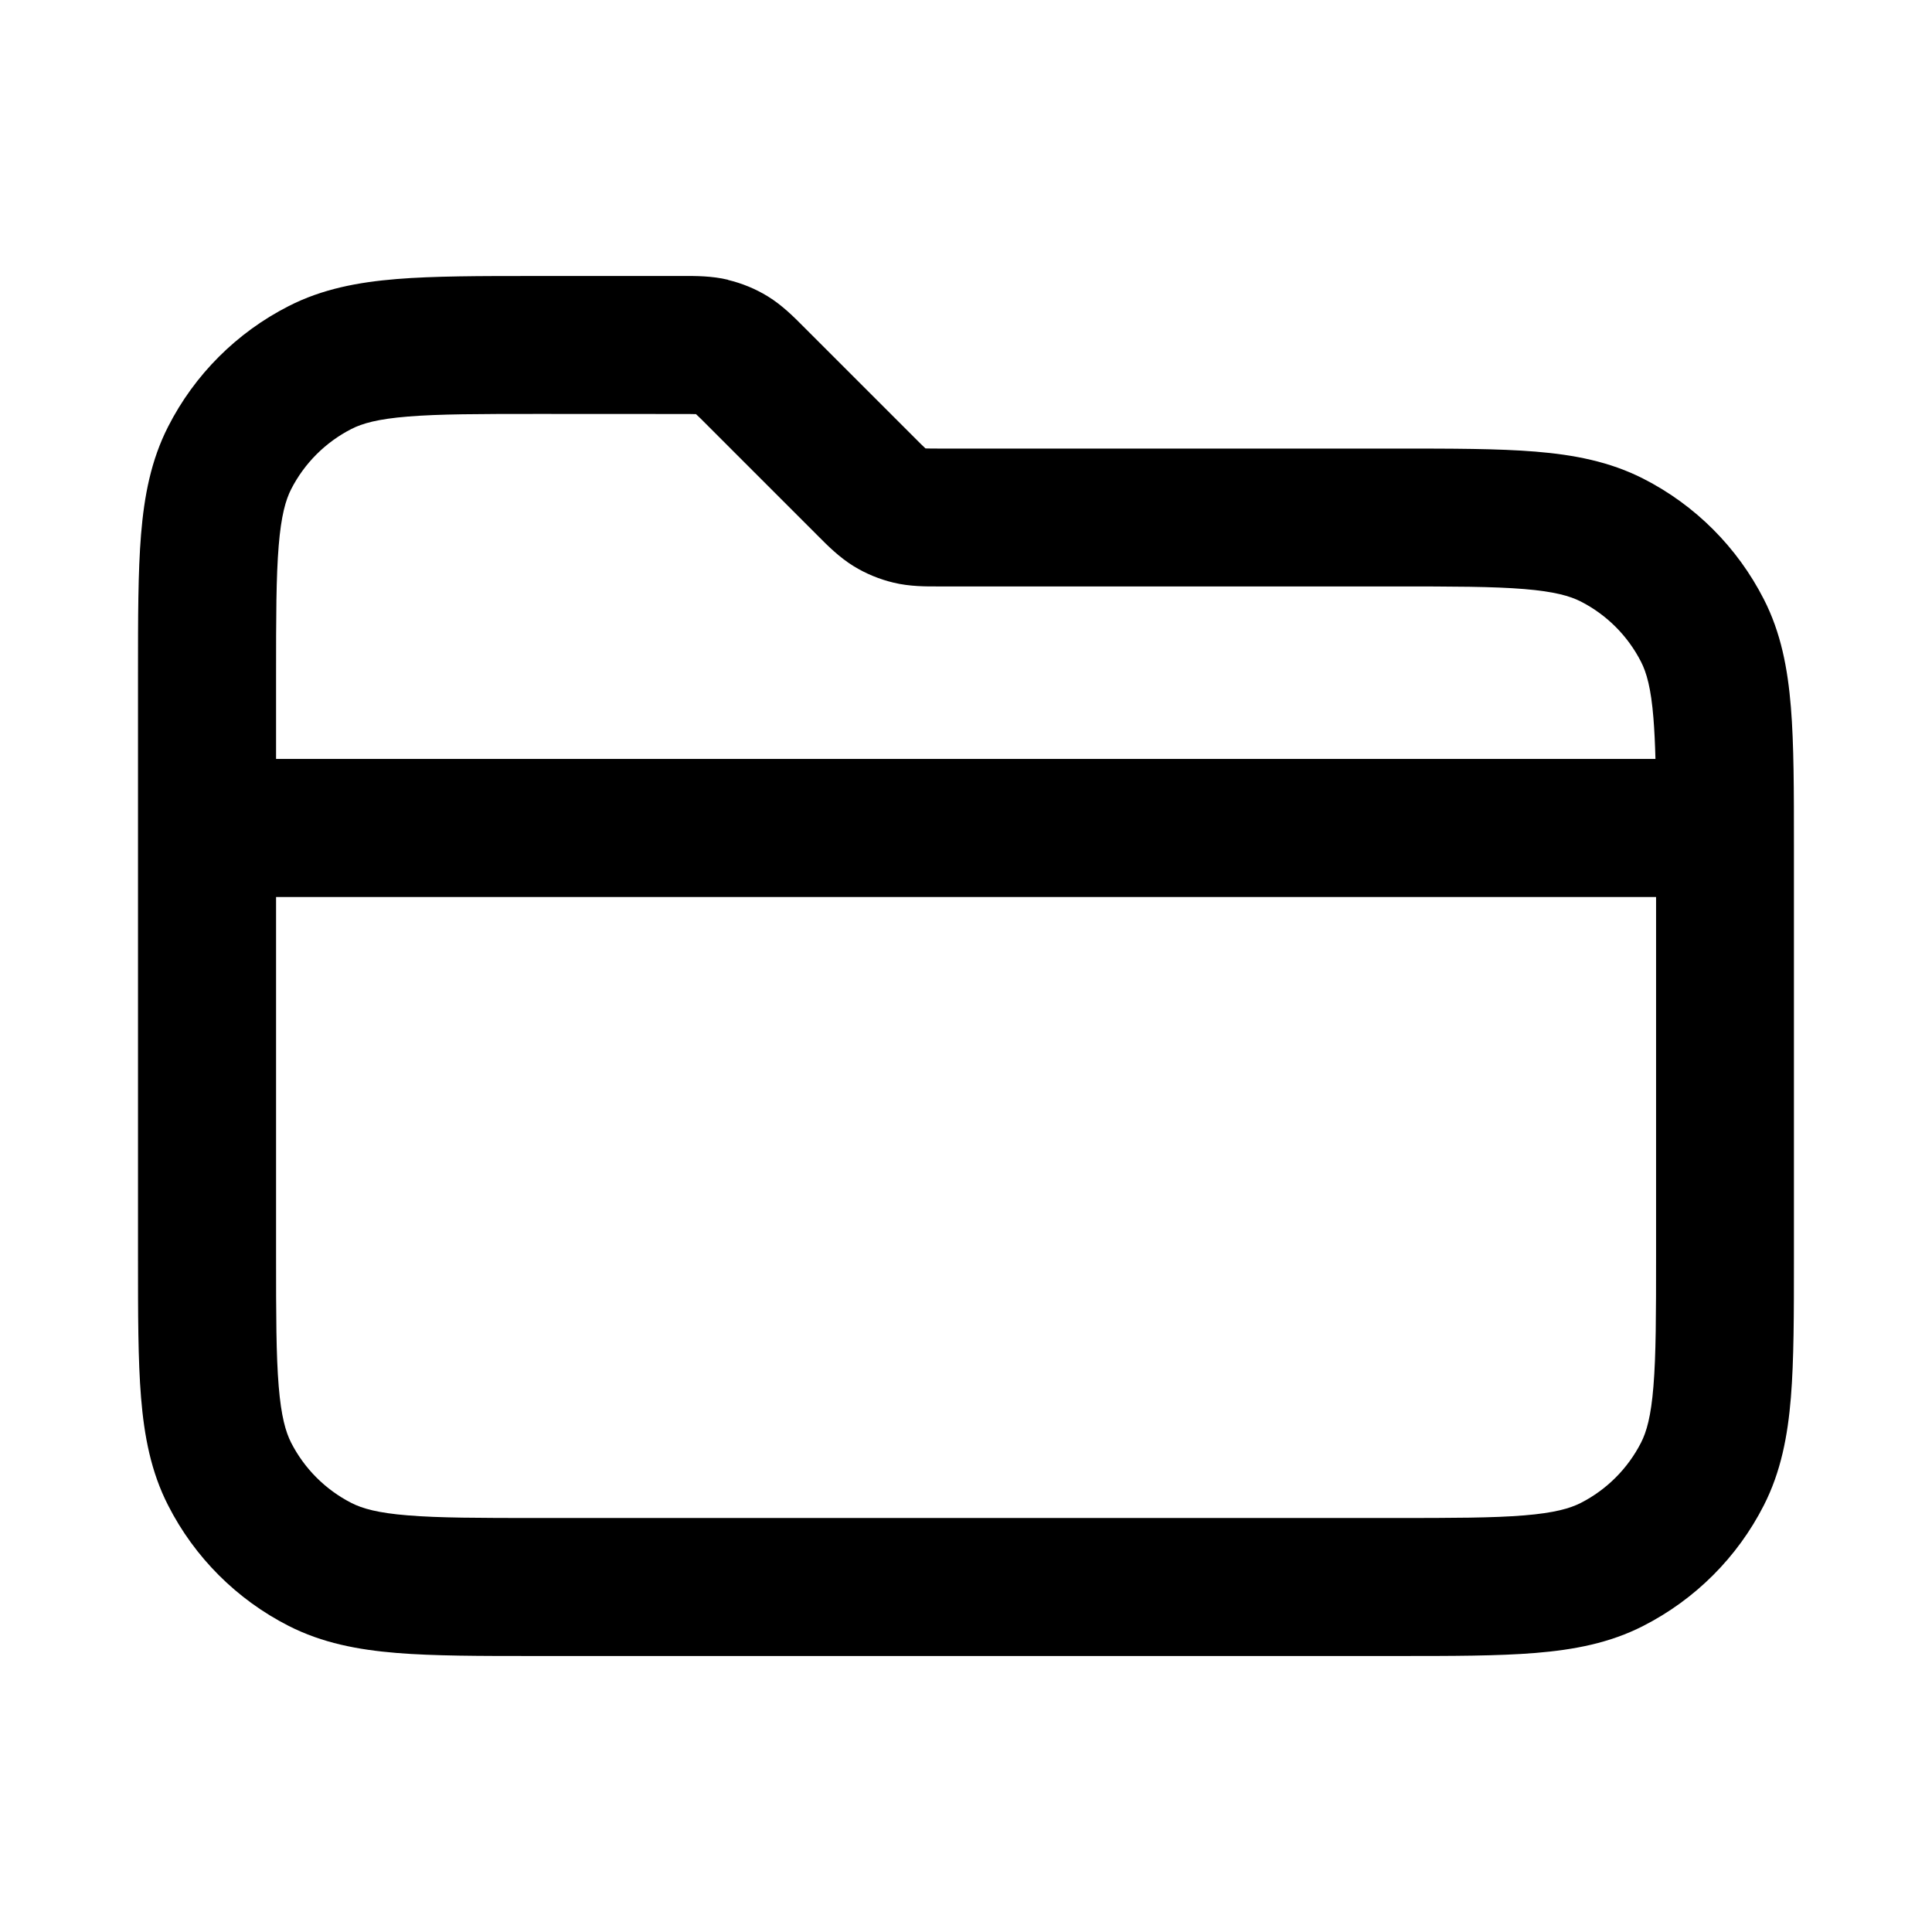
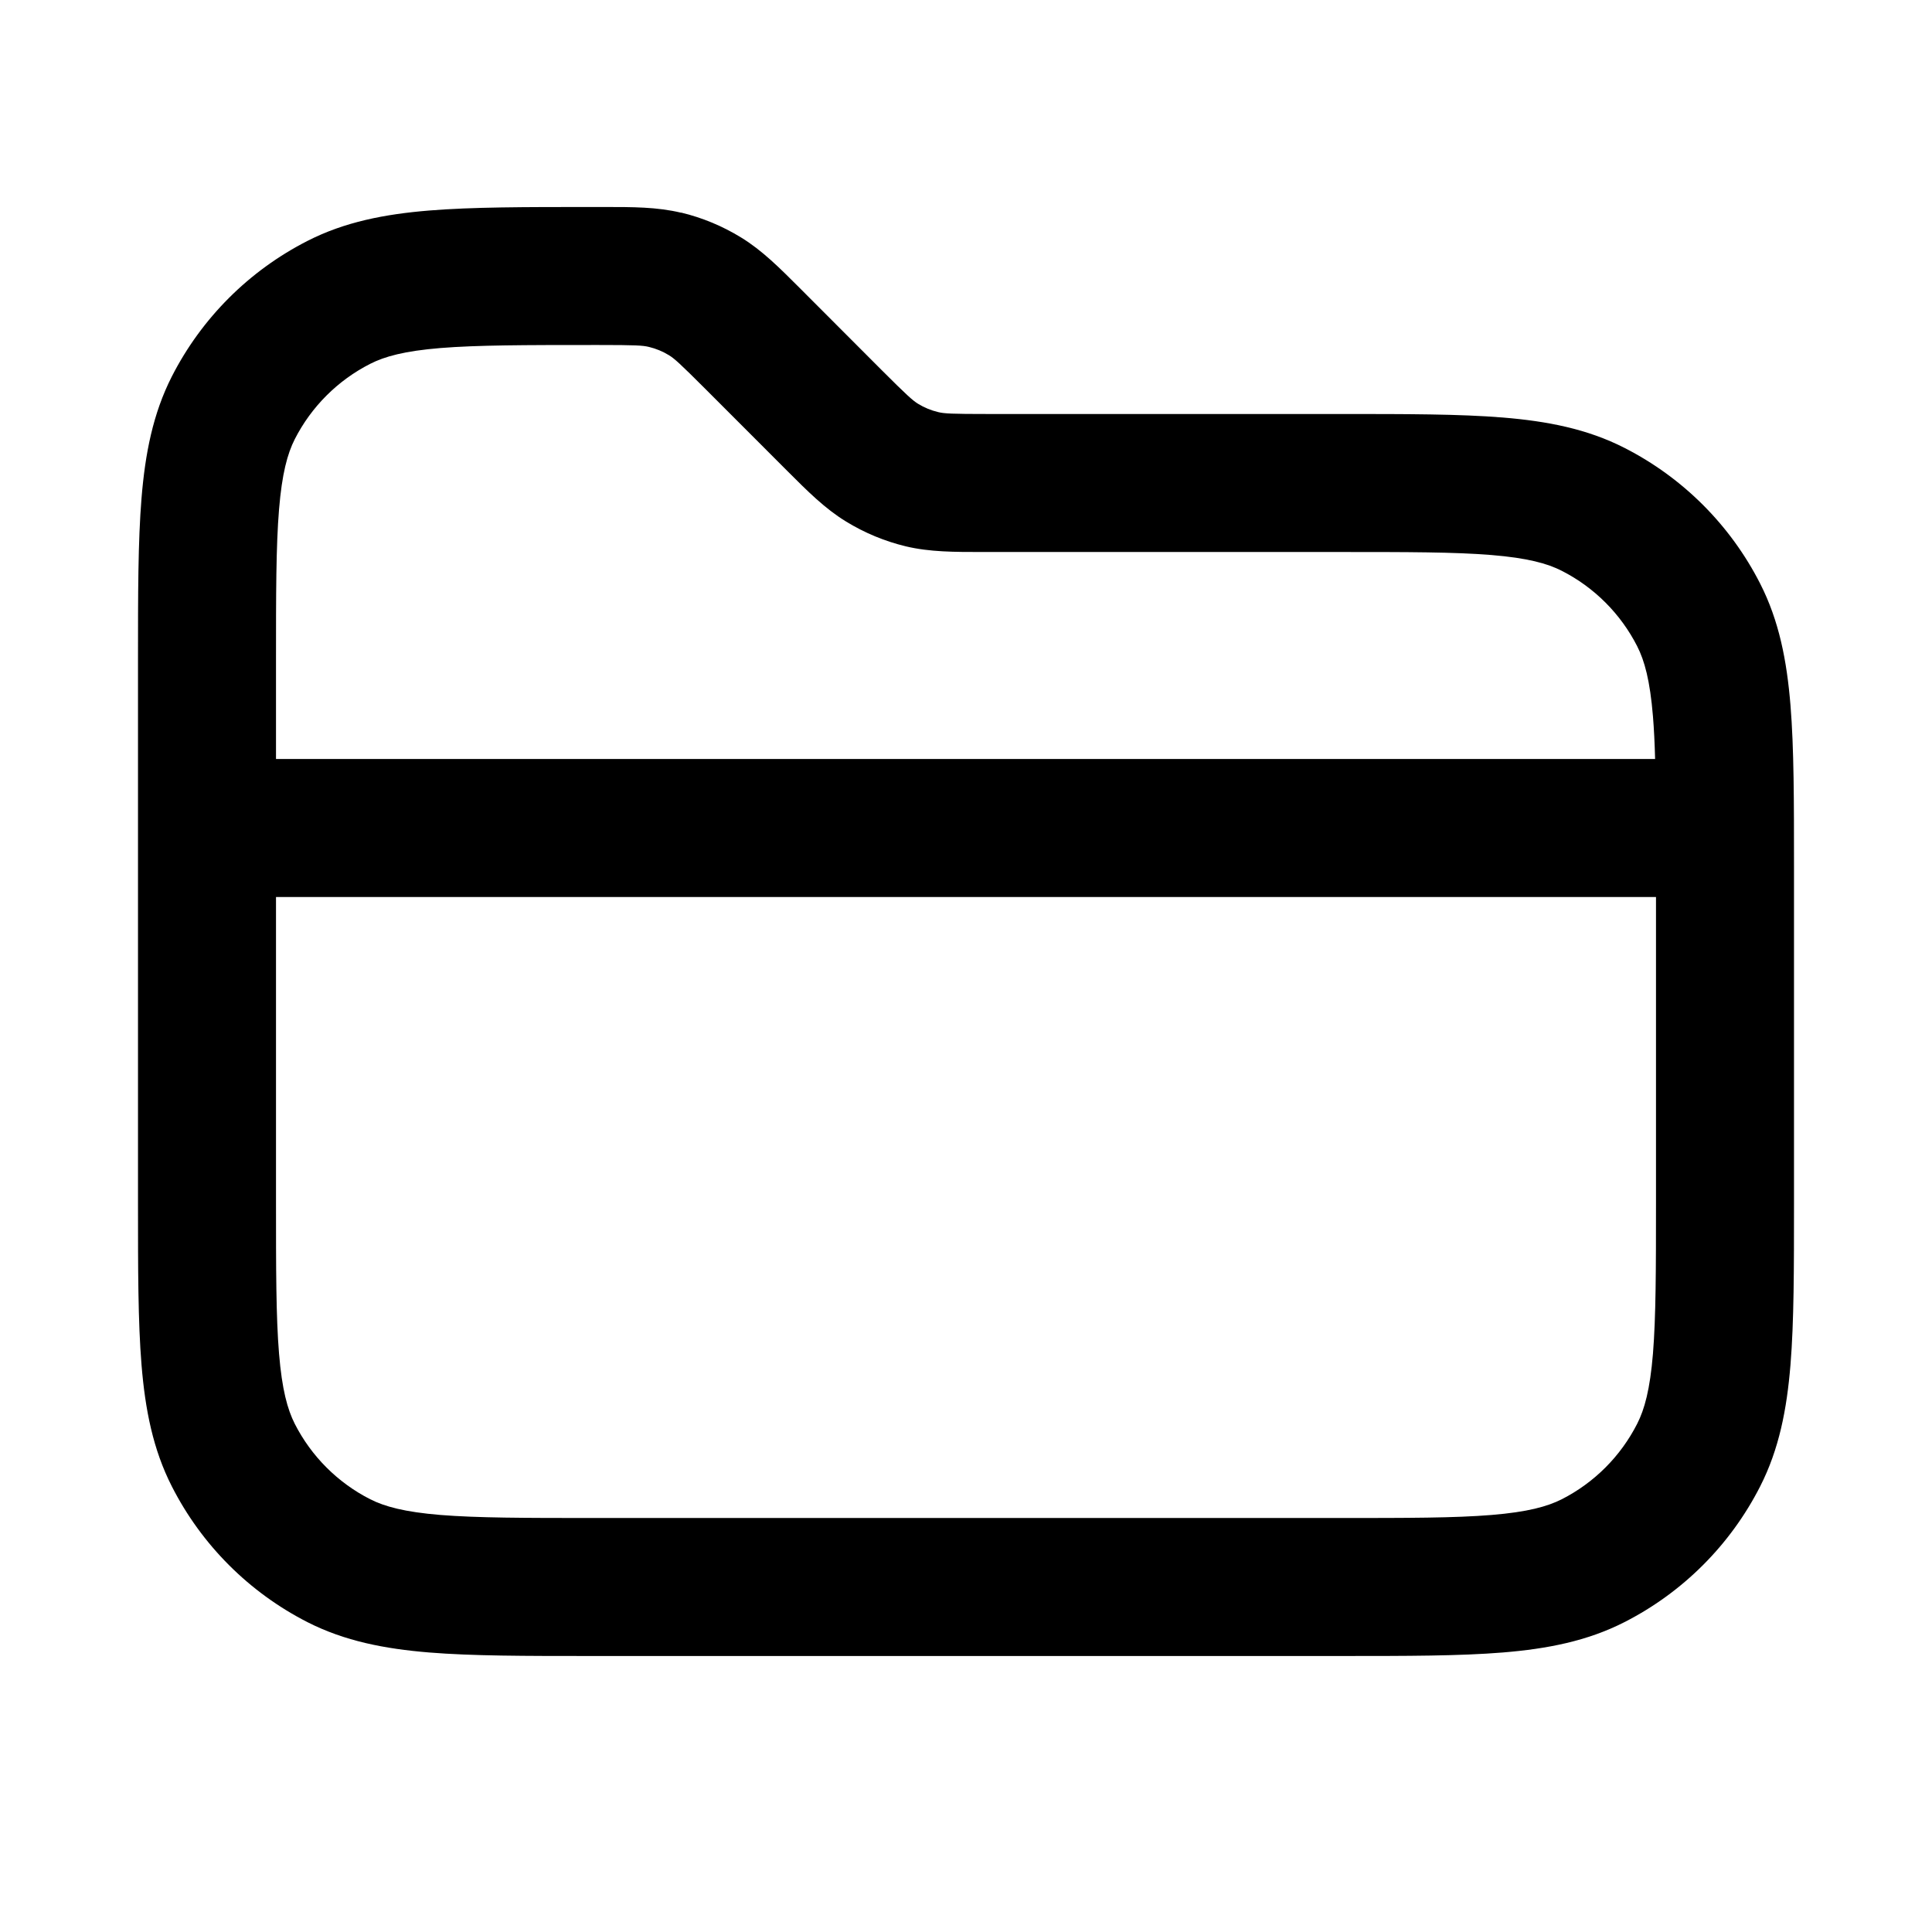
- <svg xmlns="http://www.w3.org/2000/svg" fill="none" height="28" viewBox="0 0 28 28" width="28">
-   <path clip-rule="evenodd" d="m10.553 4.055c-.235-.057-.474-.056-.664-.055l-.051 0h-2.079c-.805-0-1.469-0-2.011.044-.562.046-1.079.144-1.564.392-.753.383-1.365.995-1.748 1.748-.247.485-.346 1.002-.392 1.564-.044.541-.044 1.206-.044 2.011v8.483c-0.0.805-0 1.469.044 2.01.046.562.144 1.079.392 1.564.383.753.995 1.365 1.748 1.748.485.247 1.002.346 1.564.392.541.044 1.206.044 2.01.044h12.483c.805 0 1.469 0 2.01-.044.562-.046 1.079-.144 1.564-.392.753-.384 1.365-.995 1.748-1.748.247-.485.346-1.002.392-1.564.044-.541.044-1.206.044-2.01v-5.983c0-.805 0-1.469-.044-2.01-.046-.562-.144-1.079-.392-1.564-.384-.753-.995-1.365-1.748-1.748-.485-.247-1.002-.346-1.564-.392-.541-.044-1.206-.044-2.01-.044h-6.579c-.131 0-.196-0-.244-.002l-.004-0-.003-.002c-.035-.032-.082-.078-.174-.171l-1.563-1.563-.036-.036c-.134-.135-.303-.304-.509-.431-.179-.11-.374-.19-.578-.239zm-.715 1.945c.131 0 .196 0.0.244.002l.004 0.0.003.002c.035.032.082.078.174.171l1.563 1.563.036.036c.134.135.303.304.509.431.179.11.374.19.578.239.235.057.474.056.664.055l.051-0h6.537c.857 0 1.439.001 1.889.038.438.036.663.101.819.18.376.192.682.498.874.874.08.156.145.381.18.819.014.174.023.367.029.589h-19.991v-1.2c0-.857.001-1.439.038-1.889.036-.438.101-.663.18-.819.192-.376.498-.682.874-.874.156-.08.381-.145.819-.18.45-.037 1.032-.038 1.889-.038zm-5.837 7v5.2c0 .857.001 1.439.038 1.889.036.438.101.663.18.819.192.376.498.682.874.874.156.08.381.145.819.18.45.037 1.032.038 1.889.038h12.4c.857 0 1.439-.001 1.889-.038.438-.036.663-.101.819-.18.376-.192.682-.498.874-.874.08-.156.145-.381.18-.819.037-.45.038-1.032.038-1.889v-5.2z" fill="currentColor" fill-rule="evenodd" />
+ <svg xmlns="http://www.w3.org/2000/svg" width="28" height="28" fill="currentColor" viewBox="0 0 28 28">
+   <path fill-rule="evenodd" d="M9.872 3.083C9.523 2.999 9.165 3 8.758 3h-.2c-.944 0-1.714 0-2.338.051-.646.053-1.224.165-1.763.44A4.5 4.5 0 0 0 2.49 5.457c-.274.539-.386 1.117-.439 1.763C2 7.844 2 8.614 2 9.558v7.884c0 .945 0 1.714.051 2.338.053.646.165 1.224.44 1.763a4.5 4.5 0 0 0 1.966 1.967c.539.274 1.117.386 1.763.439C6.844 24 7.614 24 8.558 24h10.884c.945 0 1.714 0 2.338-.051.646-.053 1.224-.165 1.763-.44a4.5 4.5 0 0 0 1.966-1.966c.275-.539.387-1.117.44-1.763.051-.624.051-1.393.051-2.338v-4.884c0-.944 0-1.714-.051-2.338-.053-.646-.165-1.224-.44-1.763a4.5 4.5 0 0 0-1.966-1.966c-.539-.275-1.117-.387-1.763-.44C21.156 6 20.386 6 19.442 6h-5.117c-.536 0-.642-.006-.73-.028a1 1 0 0 1-.29-.12c-.076-.047-.156-.117-.535-.496L11.586 4.17c-.288-.288-.541-.542-.847-.729a3 3 0 0 0-.867-.36ZM8.675 5c.536 0 .642.006.73.028a1 1 0 0 1 .29.12c.077.047.156.117.535.496l1.184 1.185c.288.288.541.542.847.729a3 3 0 0 0 .867.36c.348.083.707.082 1.114.082H19.4c.997 0 1.684 0 2.217.044.522.043.808.122 1.018.229a2.5 2.5 0 0 1 1.092 1.092c.107.21.186.496.229 1.018.015.185.025.388.031.617H4V9.6c0-.997 0-1.684.044-2.217.043-.522.122-.808.228-1.018a2.5 2.5 0 0 1 1.093-1.092c.21-.107.496-.186 1.018-.229C6.916 5.001 7.603 5 8.6 5h.075ZM4 13v4.4c0 .997 0 1.684.044 2.217.043.522.122.808.228 1.018a2.5 2.5 0 0 0 1.093 1.093c.21.106.496.185 1.018.228.533.043 1.22.044 2.217.044h10.8c.997 0 1.684 0 2.217-.044.522-.043.808-.122 1.018-.228a2.5 2.5 0 0 0 1.092-1.093c.107-.21.186-.496.229-1.018.043-.533.044-1.22.044-2.217V13H4Z" clip-rule="evenodd" />
</svg>
